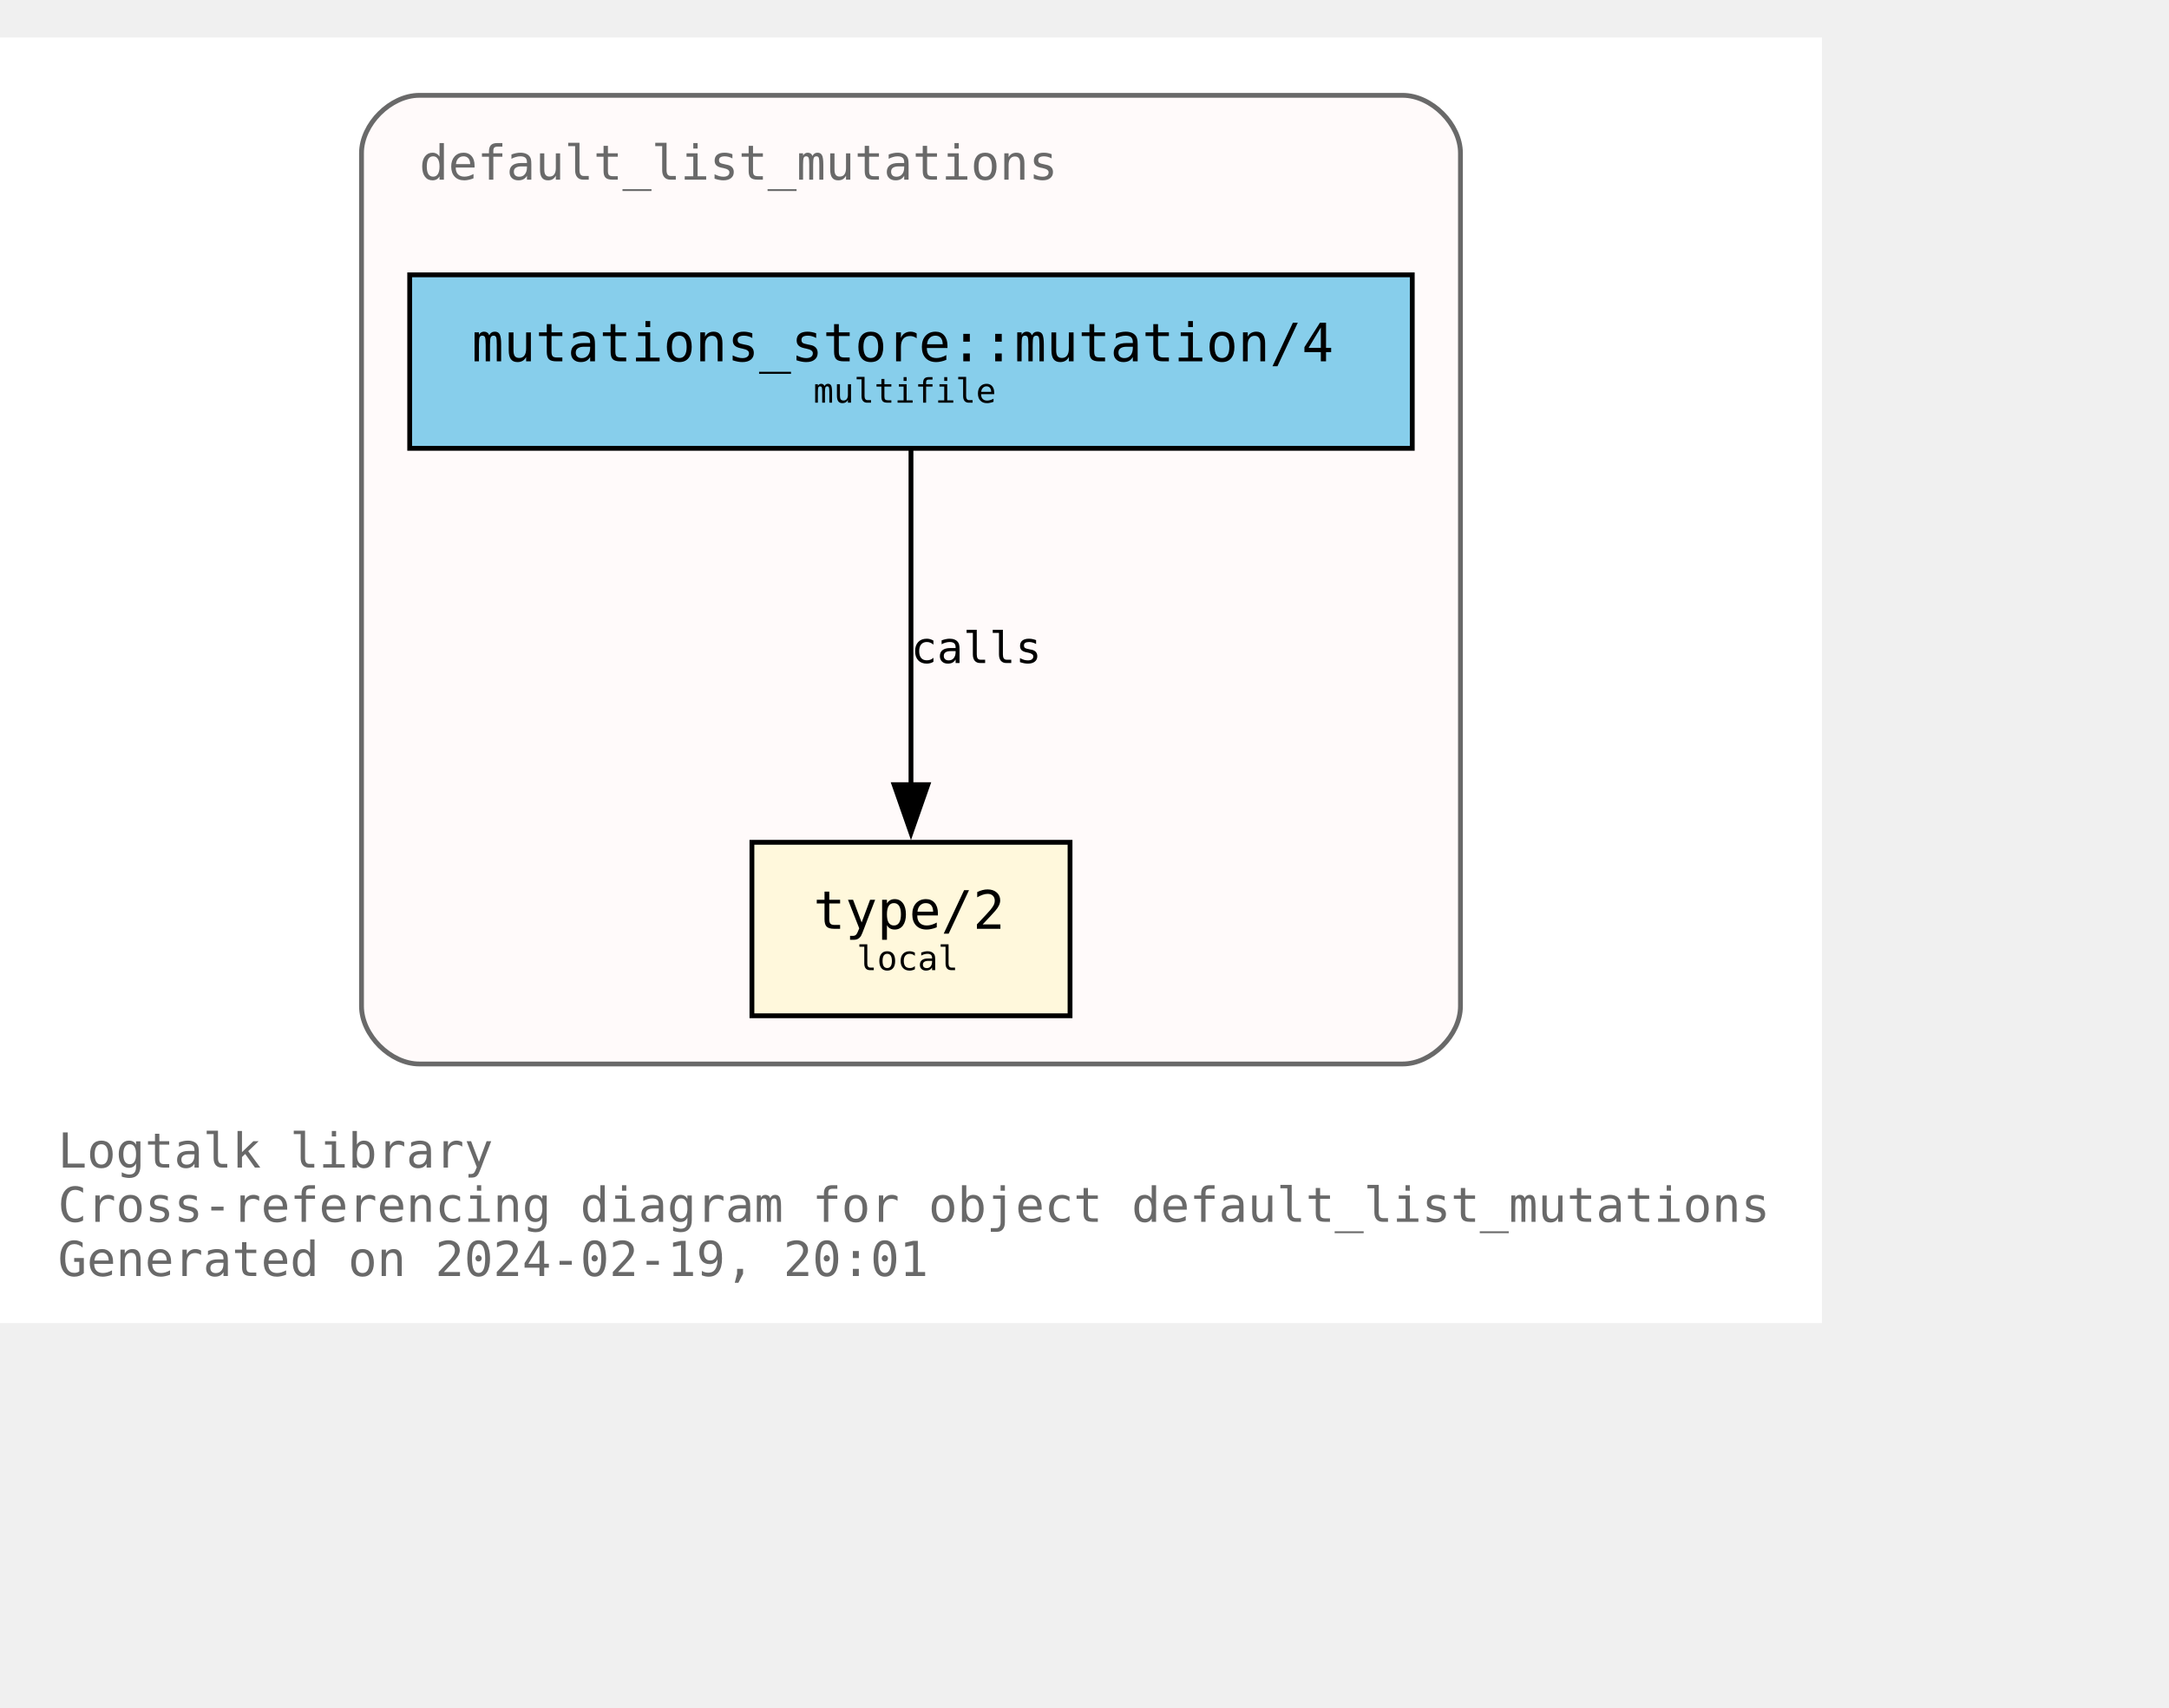
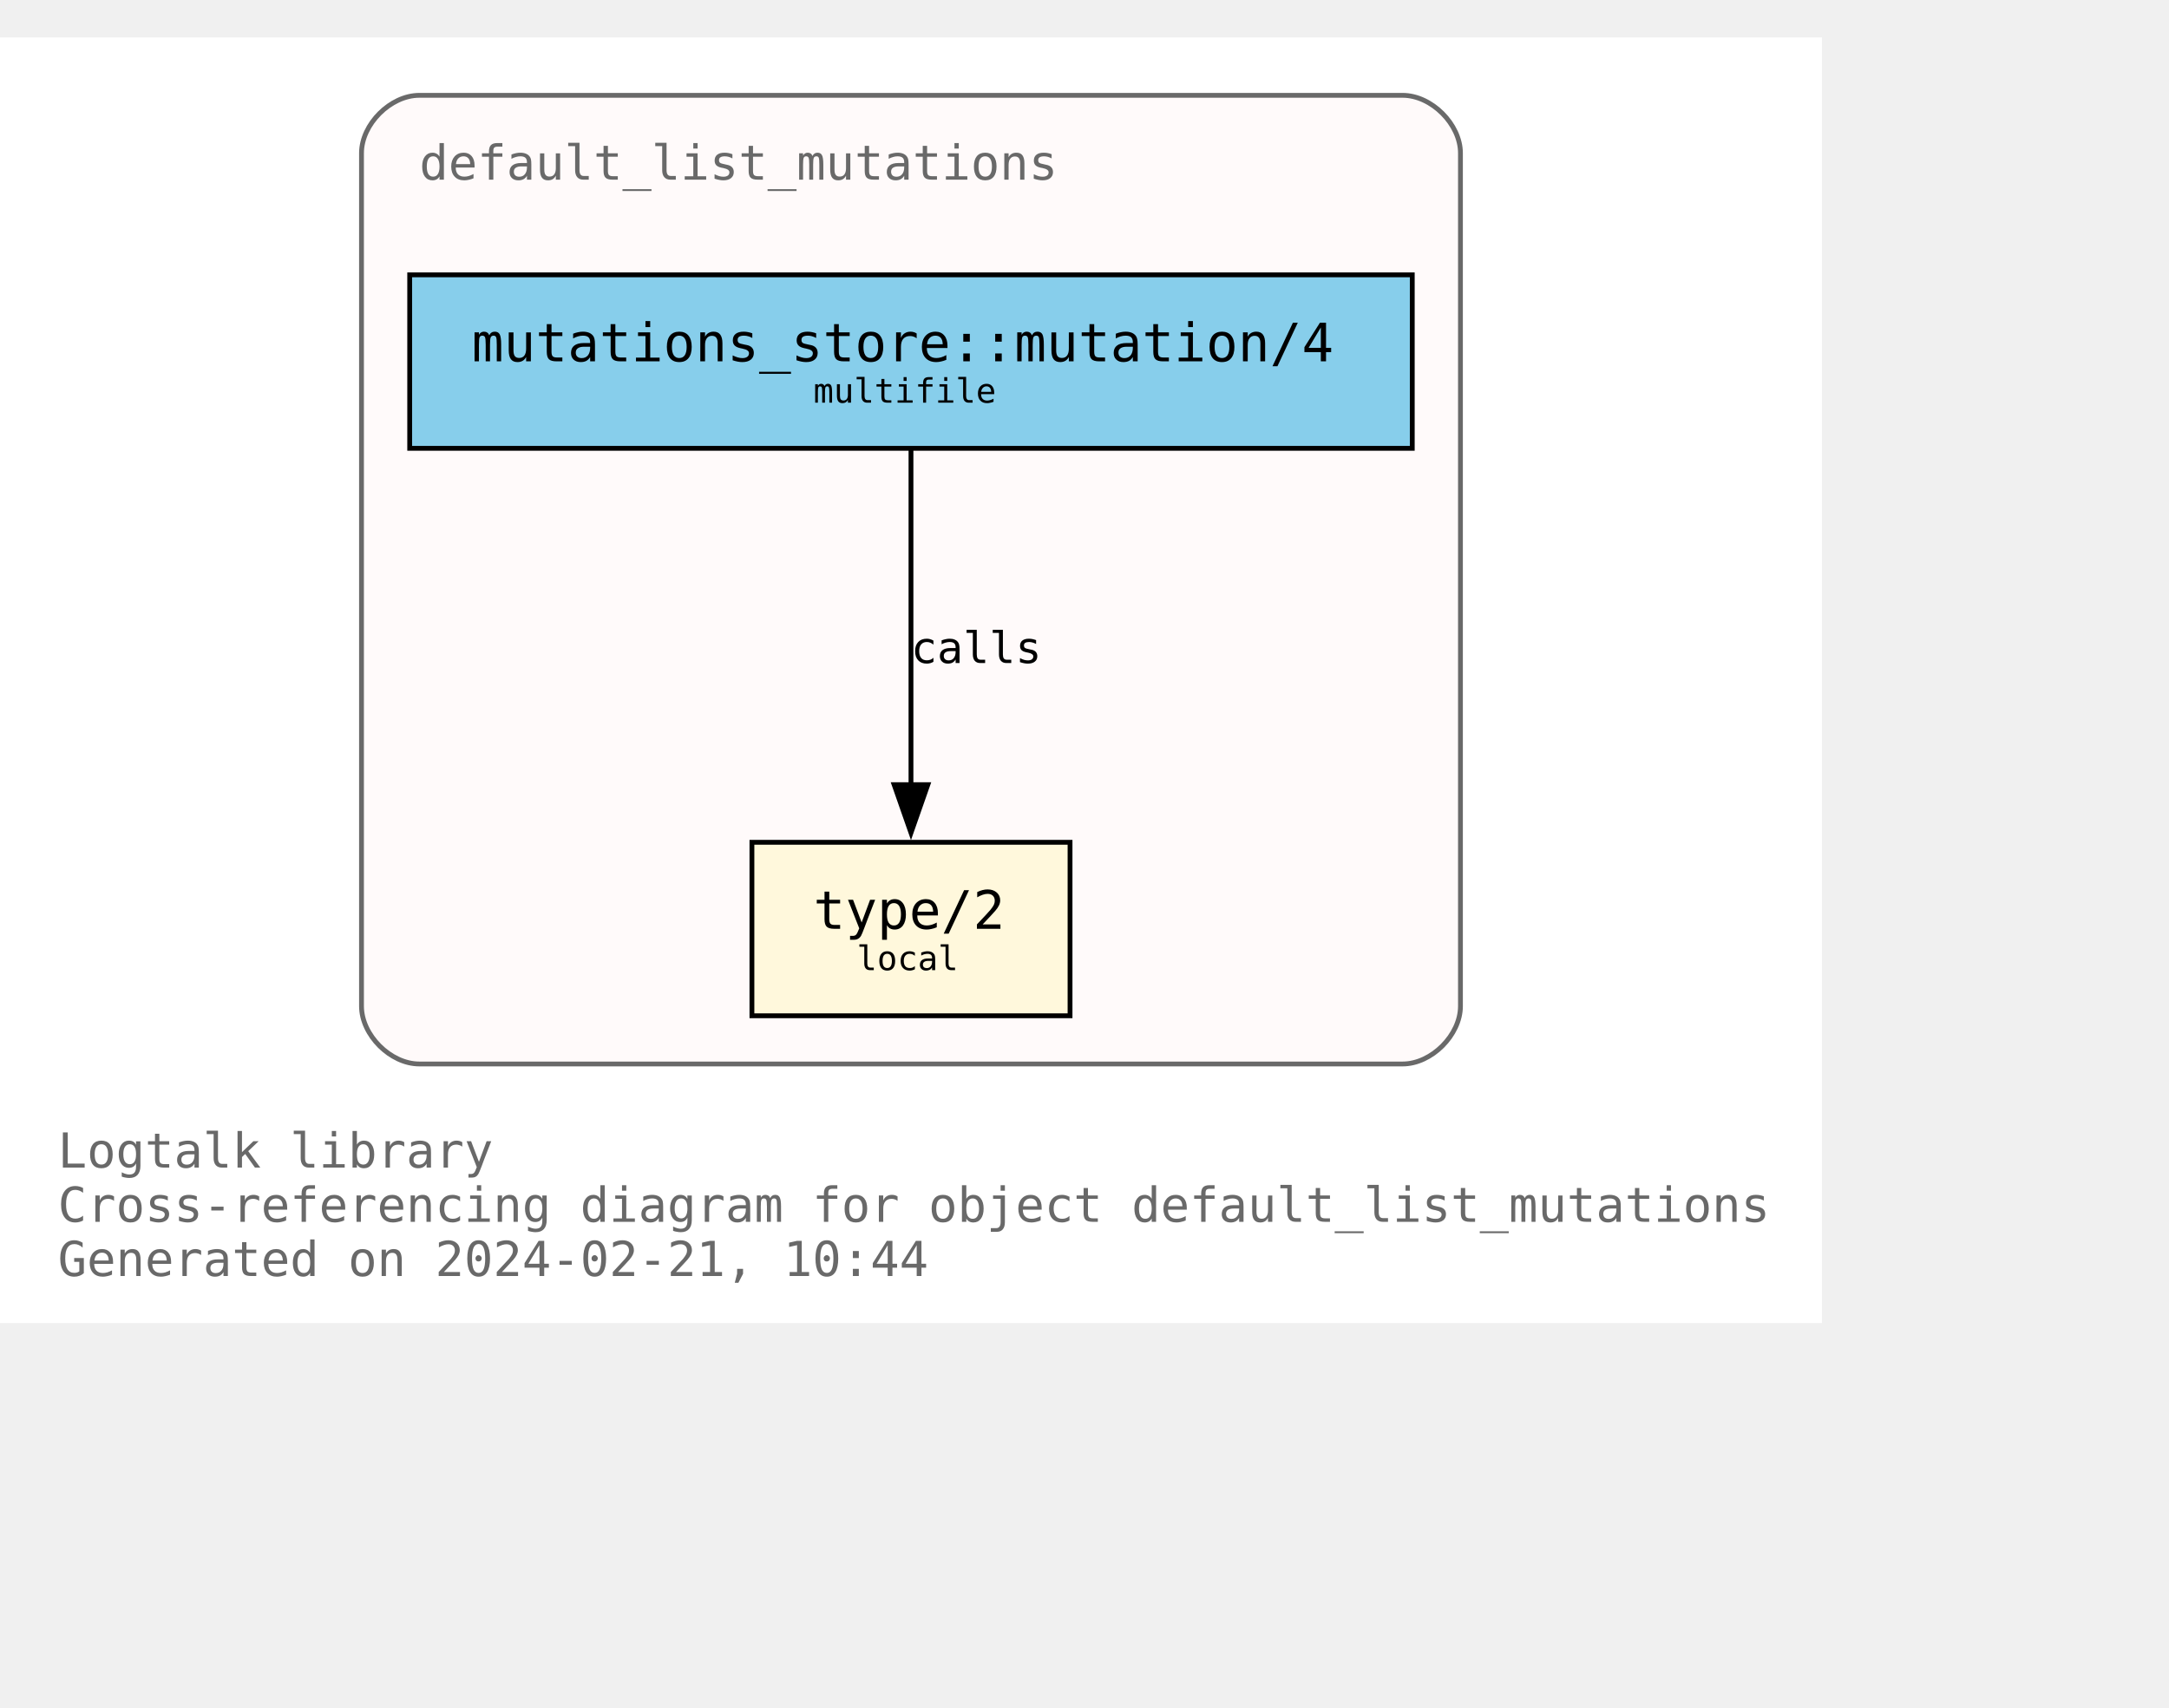
<svg xmlns="http://www.w3.org/2000/svg" xmlns:xlink="http://www.w3.org/1999/xlink" width="522pt" height="411pt" viewBox="72.00 72.00 450.00 338.75">
  <g id="graph0" class="graph" transform="scale(1 1) rotate(0) translate(76 334.75)">
    <polygon fill="white" stroke="none" points="-4,4 -4,-262.75 374,-262.75 374,4 -4,4" />
    <text text-anchor="start" x="8" y="-28.25" font-family="Monospace" font-size="10.00" fill="dimgray">Logtalk library</text>
    <text text-anchor="start" x="8" y="-17" font-family="Monospace" font-size="10.00" fill="dimgray">Cross-referencing diagram for object default_list_mutations</text>
-     <text text-anchor="start" x="8" y="-5.75" font-family="Monospace" font-size="10.00" fill="dimgray">Generated on 2024-02-19, 20:01</text>
+     <text text-anchor="start" x="8" y="-5.75" font-family="Monospace" font-size="10.00" fill="dimgray">Generated on 2024-02-21, 10:44</text>
    <g id="clust1" class="cluster">
      <g id="a_clust1">
        <a xlink:title="default_list_mutations">
          <path fill="snow" stroke="dimgray" d="M83,-49.75C83,-49.75 287,-49.75 287,-49.75 293,-49.75 299,-55.75 299,-61.75 299,-61.75 299,-238.75 299,-238.75 299,-244.75 293,-250.75 287,-250.75 287,-250.75 83,-250.75 83,-250.75 77,-250.75 71,-244.75 71,-238.75 71,-238.75 71,-61.75 71,-61.75 71,-55.75 77,-49.75 83,-49.75" />
          <g id="a_clust1_0">
-             <a xlink:href="https://github.com/LogtalkDotOrg/logtalk3/tree/a6f88c98fc2d0765da91f95d3379d8715d1f66fc/library/mutations/default_list_mutations.lgt" xlink:title="https://github.com/LogtalkDotOrg/logtalk3/tree/a6f88c98fc2d0765da91f95d3379d8715d1f66fc/library/mutations/default_list_mutations.lgt">
+             <a xlink:href="https://github.com/LogtalkDotOrg/logtalk3/tree/0f7e75d1ddcbf7bb069f2792d842a9a299f76f0f/library/mutations/default_list_mutations.lgt" xlink:title="https://github.com/LogtalkDotOrg/logtalk3/tree/0f7e75d1ddcbf7bb069f2792d842a9a299f76f0f/library/mutations/default_list_mutations.lgt">
              <text text-anchor="start" x="83" y="-233.25" font-family="Monospace" font-size="10.00" fill="dimgray">default_list_mutations</text>
            </a>
          </g>
        </a>
      </g>
    </g>
    <g id="node1" class="node">
      <g id="a_node1">
-         <a xlink:href="https://github.com/LogtalkDotOrg/logtalk3/tree/a6f88c98fc2d0765da91f95d3379d8715d1f66fc/library/mutations/default_list_mutations.lgt#L67" xlink:title="https://github.com/LogtalkDotOrg/logtalk3/tree/a6f88c98fc2d0765da91f95d3379d8715d1f66fc/library/mutations/default_list_mutations.lgt#L67">
+         <a xlink:href="https://github.com/LogtalkDotOrg/logtalk3/tree/0f7e75d1ddcbf7bb069f2792d842a9a299f76f0f/library/mutations/default_list_mutations.lgt#L67" xlink:title="https://github.com/LogtalkDotOrg/logtalk3/tree/0f7e75d1ddcbf7bb069f2792d842a9a299f76f0f/library/mutations/default_list_mutations.lgt#L67">
          <polygon fill="cornsilk" stroke="black" points="218,-95.75 152,-95.75 152,-59.75 218,-59.75 218,-95.75" />
          <text text-anchor="start" x="159.88" y="-78.58" font-family="Monospace" font-size="9.00"> </text>
          <text text-anchor="start" x="164.75" y="-77.8" font-family="Monospace" font-size="11.00">type/2</text>
          <text text-anchor="start" x="204.88" y="-78.58" font-family="Monospace" font-size="9.00"> </text>
          <text text-anchor="start" x="159.88" y="-67.7" font-family="Monospace" font-size="9.00"> </text>
          <text text-anchor="start" x="173.75" y="-69.22" font-family="Monospace" font-size="7.00">local</text>
          <text text-anchor="start" x="204.88" y="-67.7" font-family="Monospace" font-size="9.00"> </text>
        </a>
      </g>
    </g>
    <g id="node2" class="node">
      <g id="a_node2">
-         <a xlink:href="https://github.com/LogtalkDotOrg/logtalk3/tree/a6f88c98fc2d0765da91f95d3379d8715d1f66fc/library/mutations/default_list_mutations.lgt#L41" xlink:title="https://github.com/LogtalkDotOrg/logtalk3/tree/a6f88c98fc2d0765da91f95d3379d8715d1f66fc/library/mutations/default_list_mutations.lgt#L41">
+         <a xlink:href="https://github.com/LogtalkDotOrg/logtalk3/tree/0f7e75d1ddcbf7bb069f2792d842a9a299f76f0f/library/mutations/default_list_mutations.lgt#L41" xlink:title="https://github.com/LogtalkDotOrg/logtalk3/tree/0f7e75d1ddcbf7bb069f2792d842a9a299f76f0f/library/mutations/default_list_mutations.lgt#L41">
          <polygon fill="skyblue" stroke="black" points="289,-213.5 81,-213.5 81,-177.5 289,-177.5 289,-213.5" />
          <text text-anchor="start" x="88.88" y="-196.32" font-family="Monospace" font-size="9.00"> </text>
          <text text-anchor="start" x="93.88" y="-195.55" font-family="Monospace" font-size="11.00">mutations_store::mutation/4</text>
          <text text-anchor="start" x="275.88" y="-196.32" font-family="Monospace" font-size="9.00"> </text>
          <text text-anchor="start" x="88.88" y="-185.45" font-family="Monospace" font-size="9.00"> </text>
          <text text-anchor="start" x="164.75" y="-186.97" font-family="Monospace" font-size="7.00">multifile</text>
          <text text-anchor="start" x="275.88" y="-185.45" font-family="Monospace" font-size="9.00"> </text>
        </a>
      </g>
    </g>
    <g id="edge1" class="edge">
      <g id="a_edge1">
-         <a xlink:href="https://github.com/LogtalkDotOrg/logtalk3/tree/a6f88c98fc2d0765da91f95d3379d8715d1f66fc/library/mutations/default_list_mutations.lgt#L41" xlink:title="calls">
+         <a xlink:href="https://github.com/LogtalkDotOrg/logtalk3/tree/0f7e75d1ddcbf7bb069f2792d842a9a299f76f0f/library/mutations/default_list_mutations.lgt#L41" xlink:title="calls">
          <path fill="none" stroke="black" d="M185,-177.17C185,-158.76 185,-129.35 185,-107.46" />
          <polygon fill="black" stroke="black" points="188.5,-107.71 185,-97.71 181.5,-107.71 188.5,-107.71" />
        </a>
      </g>
      <g id="a_edge1-label">
-         <a xlink:href="https://github.com/LogtalkDotOrg/logtalk3/tree/a6f88c98fc2d0765da91f95d3379d8715d1f66fc/library/mutations/default_list_mutations.lgt#L41" xlink:title="https://github.com/LogtalkDotOrg/logtalk3/tree/a6f88c98fc2d0765da91f95d3379d8715d1f66fc/library/mutations/default_list_mutations.lgt#L41">
+         <a xlink:href="https://github.com/LogtalkDotOrg/logtalk3/tree/0f7e75d1ddcbf7bb069f2792d842a9a299f76f0f/library/mutations/default_list_mutations.lgt#L41" xlink:title="https://github.com/LogtalkDotOrg/logtalk3/tree/0f7e75d1ddcbf7bb069f2792d842a9a299f76f0f/library/mutations/default_list_mutations.lgt#L41">
          <text text-anchor="start" x="185" y="-132.95" font-family="Monospace" font-size="9.00">calls</text>
        </a>
      </g>
    </g>
  </g>
</svg>
